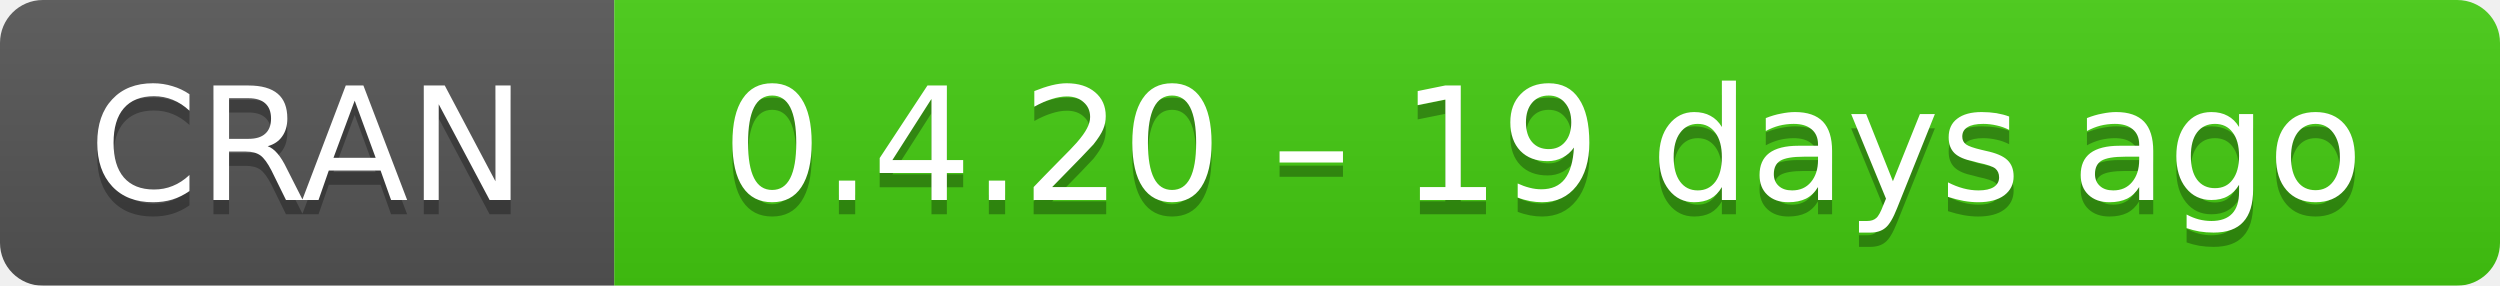
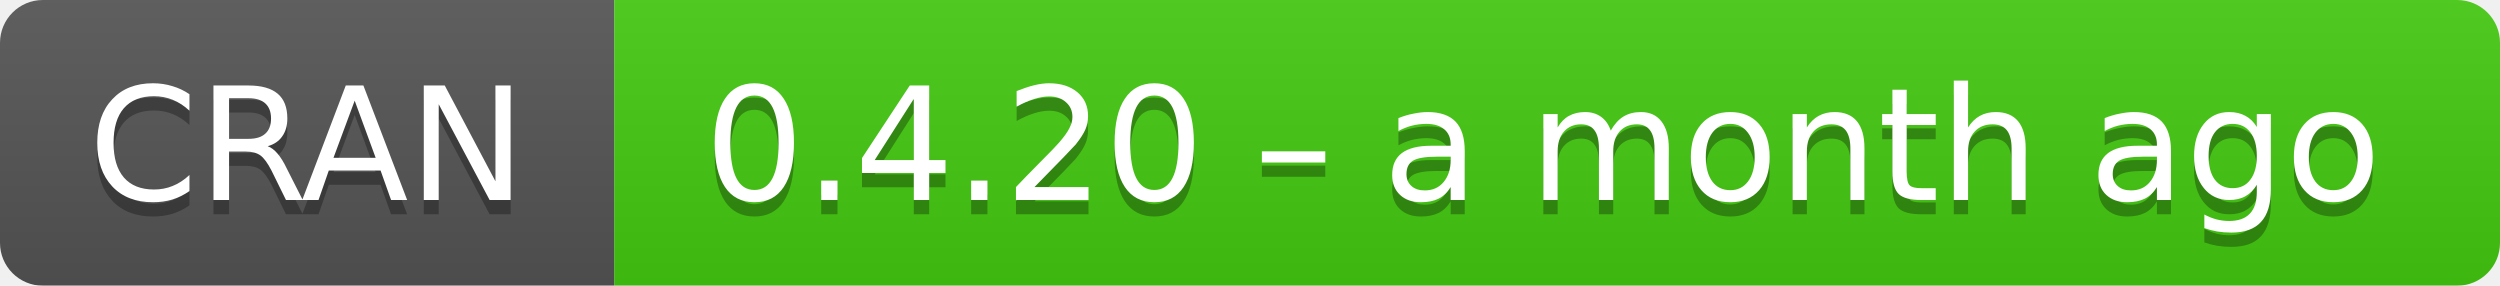
- <svg xmlns="http://www.w3.org/2000/svg" width="175" height="20" aria-label="CRAN 0.4.20 – 19 days ago">
+ <svg xmlns="http://www.w3.org/2000/svg" width="175" height="20" aria-label="CRAN 0.4.20 – a month ago">
  <linearGradient id="b" x2="0" y2="100%">
    <stop offset="0" stop-color="#bbb" stop-opacity=".1" />
    <stop offset="1" stop-opacity=".1" />
  </linearGradient>
  <mask id="a">
    <rect width="175" height="20" rx="3" fill="#fff" />
  </mask>
  <g mask="url(#a)">
    <path fill="#555" d="M0 0h43v20H0z" />
    <path fill="#4c1" d="M43 0h153v20H43z" />
    <path fill="url(#b)" d="M0 0h175v20H0z" />
  </g>
  <g fill="#fff" text-anchor="middle" font-family="DejaVu Sans,Verdana,Geneva,sans-serif" font-size="11">
    <text x="21.5" y="15" fill="#010101" fill-opacity=".3">
      CRAN
    </text>
    <text x="21.5" y="14">
      CRAN
    </text>
    <text x="108" y="15" fill="#010101" fill-opacity=".3">
-       0.4.20 – 19 days ago
+       0.4.20 – a month ago
    </text>
    <text x="108" y="14">
-       0.4.20 – 19 days ago
+       0.4.20 – a month ago
    </text>
  </g>
</svg>
